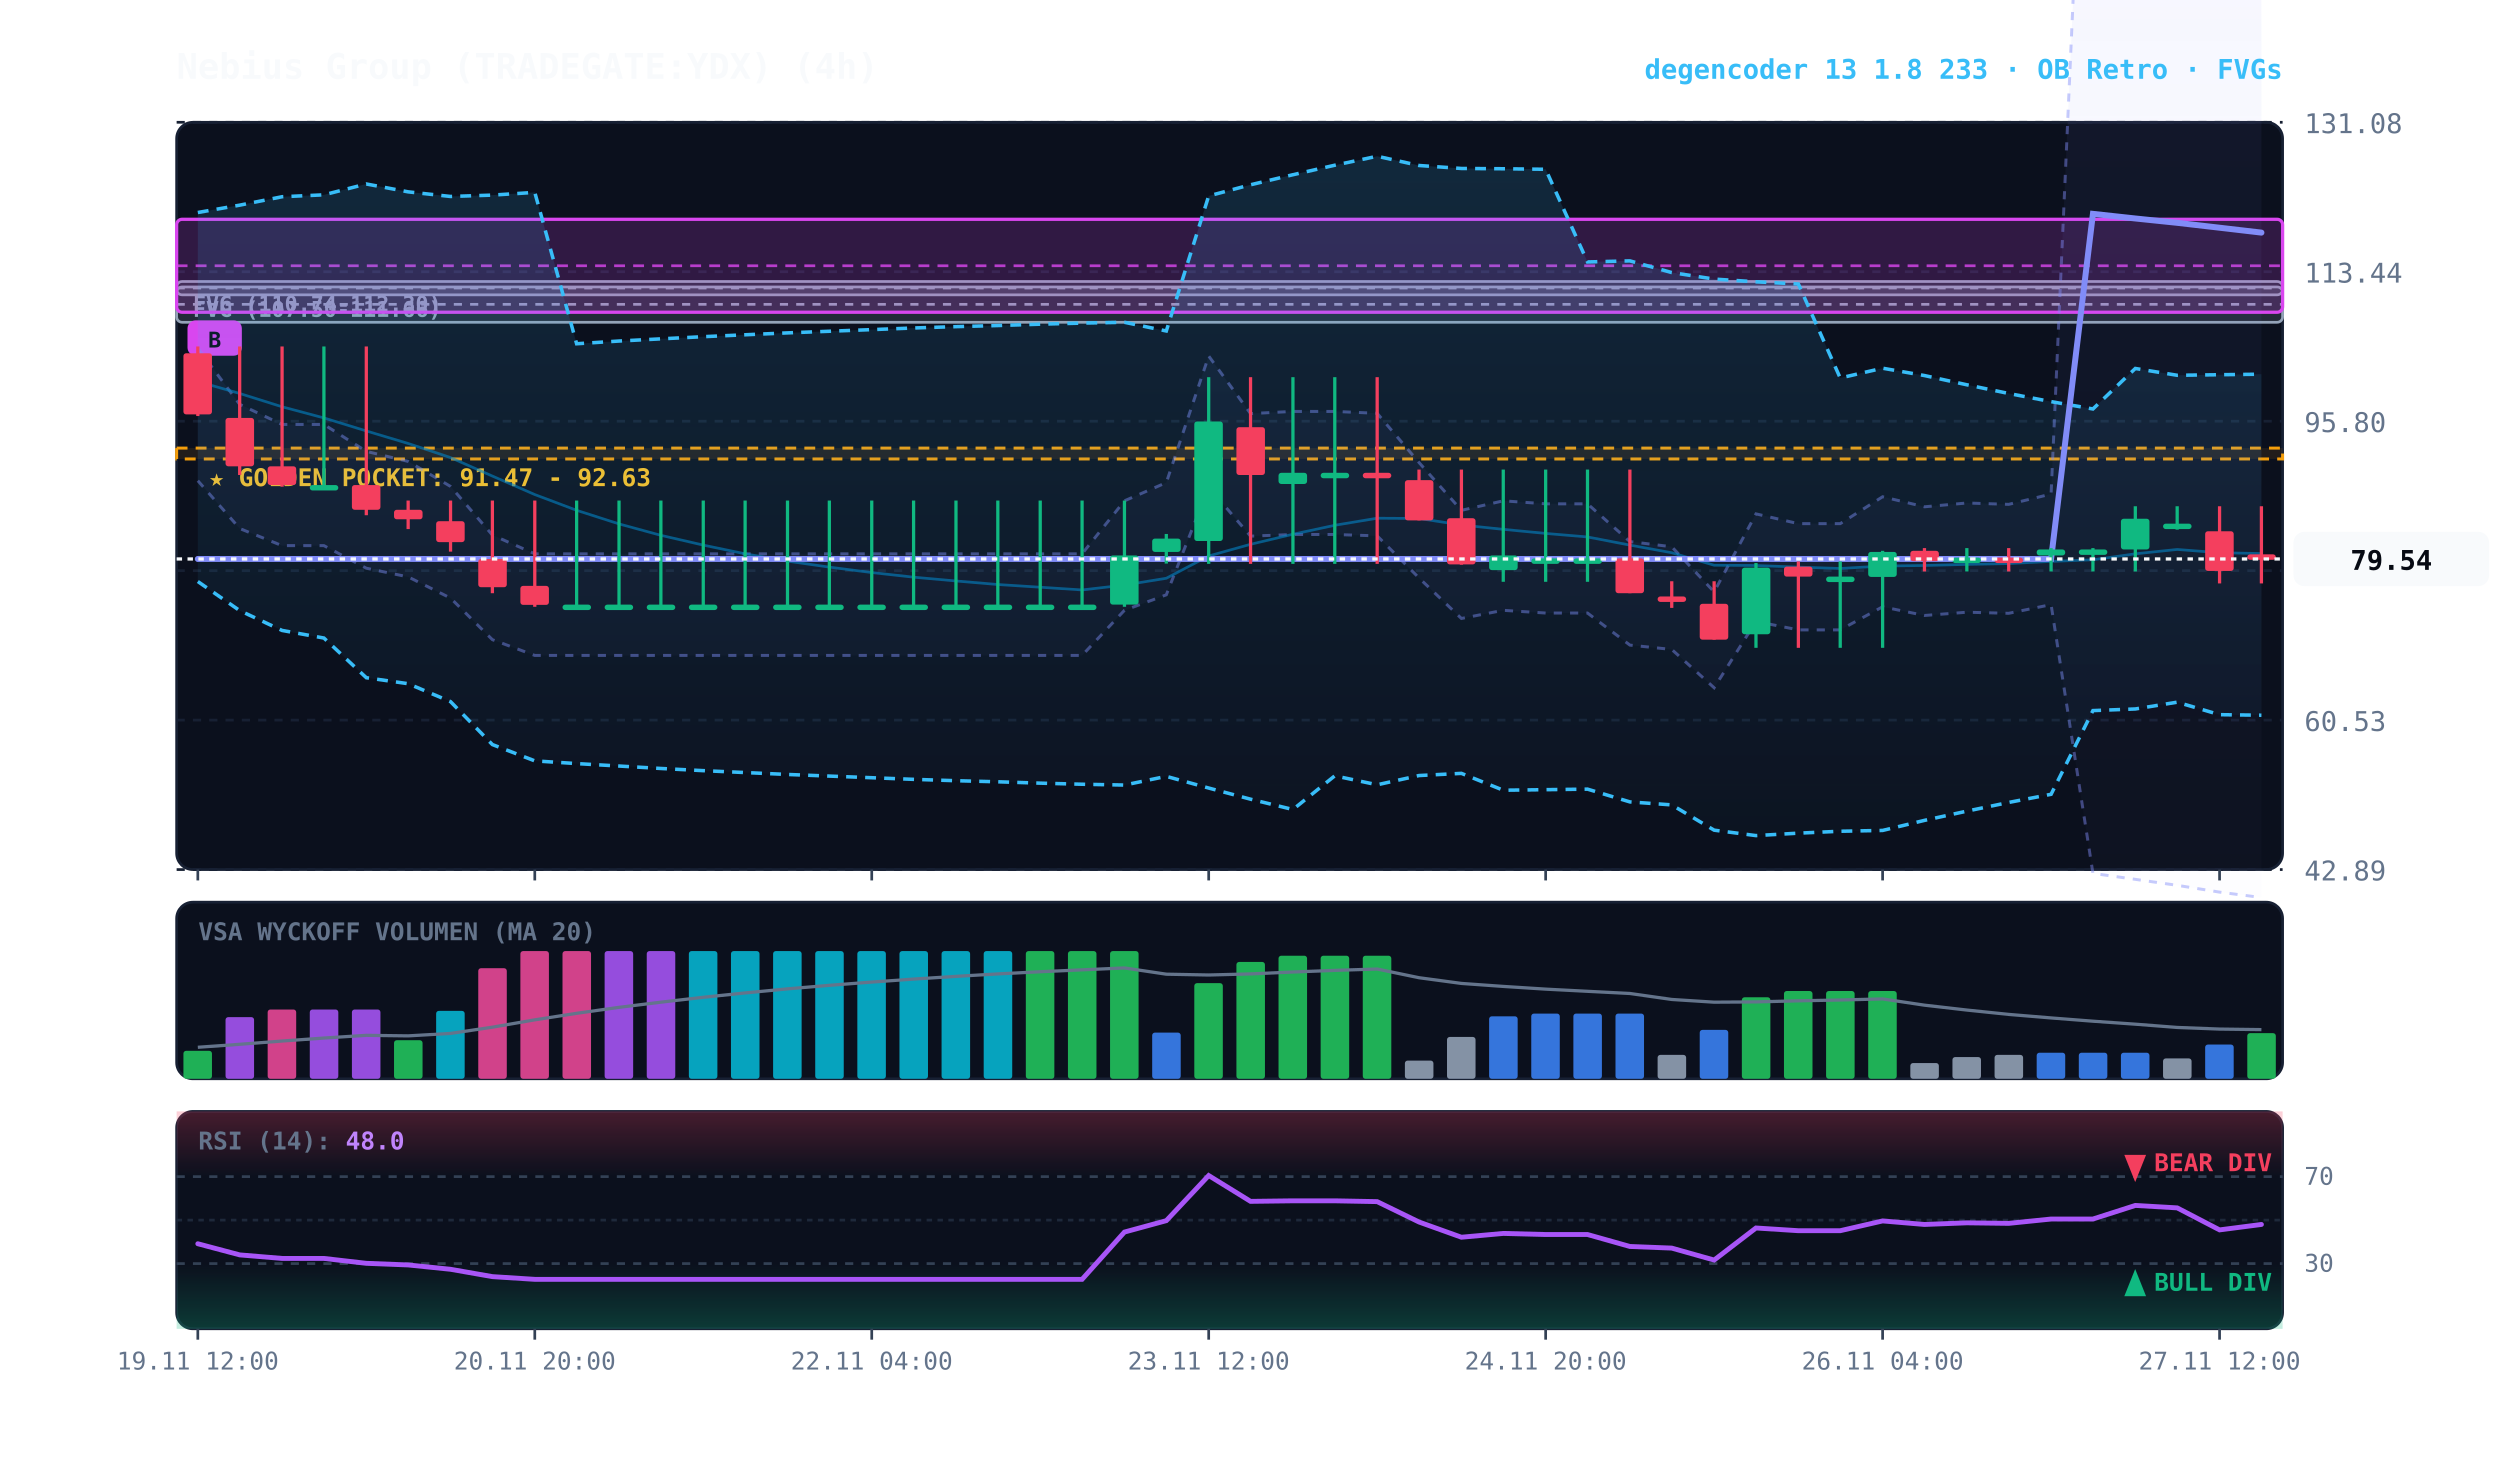
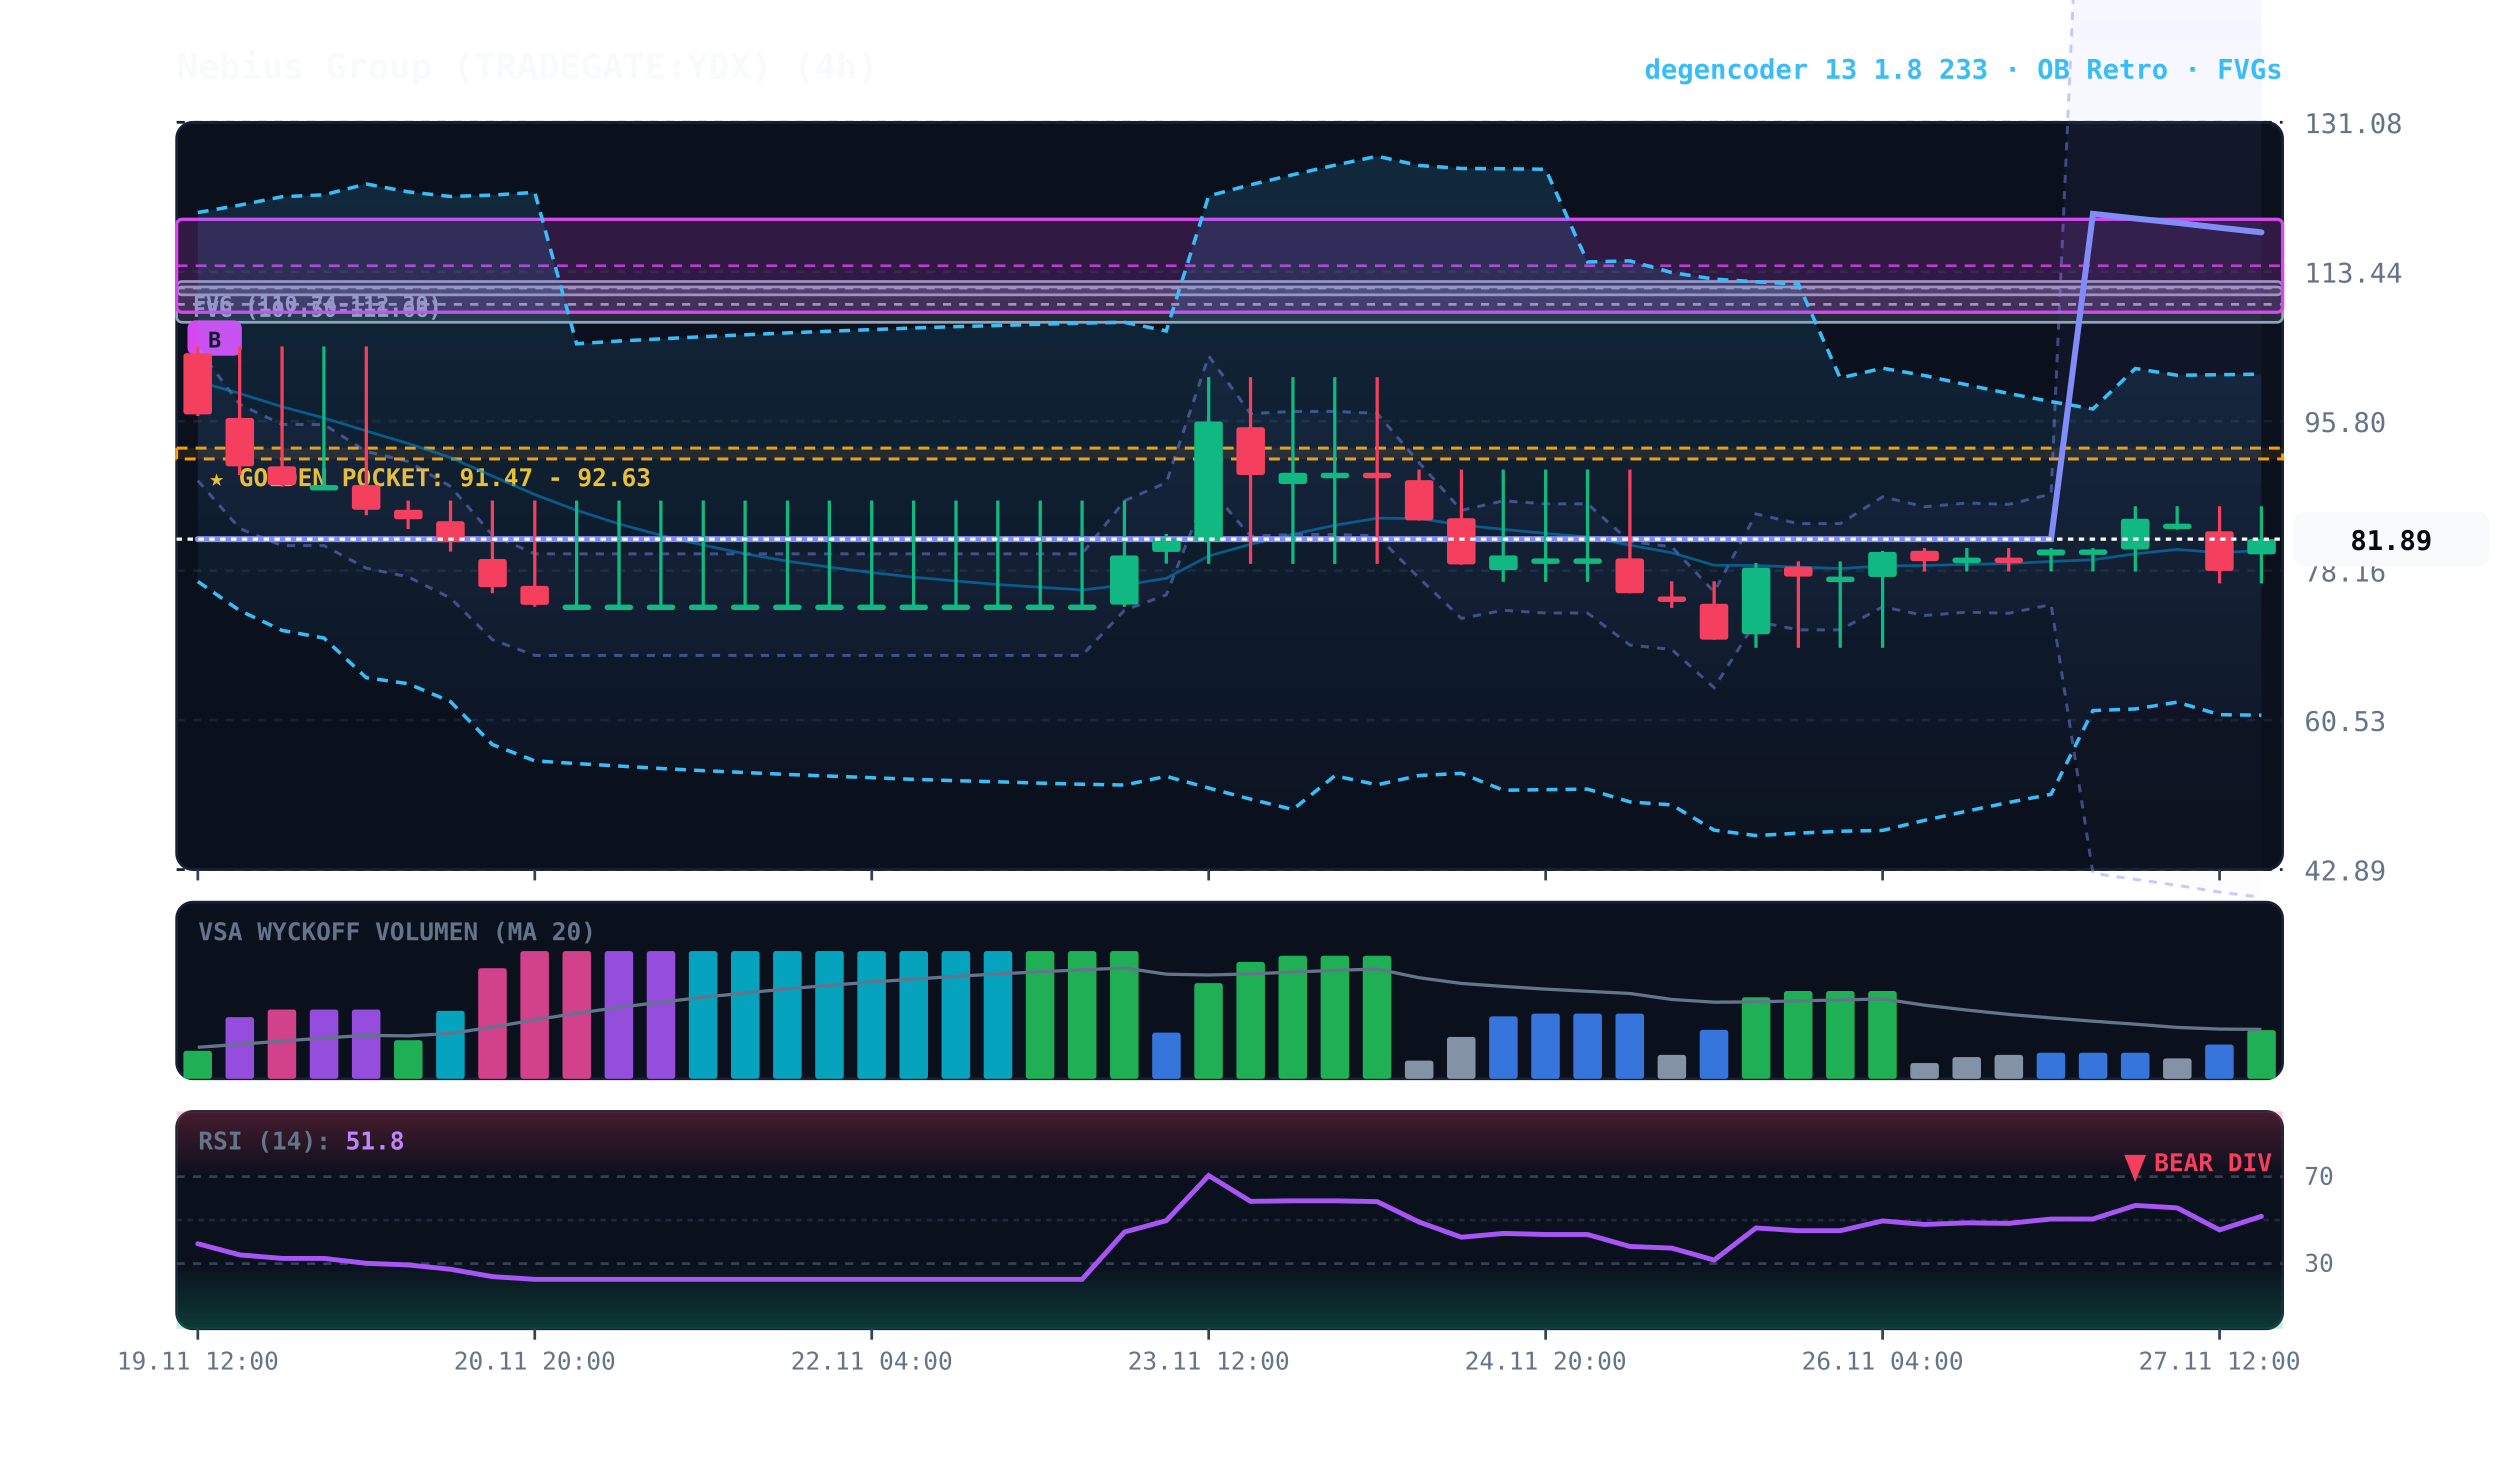
<svg xmlns="http://www.w3.org/2000/svg" viewBox="0 0 920 540" width="100%" height="100%" style="background:#070a13; font-family:'JetBrains Mono', monospace;">
  <defs>
    <linearGradient id="cloud-grad" x1="0%" y1="0%" x2="0%" y2="100%">
      <stop offset="0%" stop-color="#38bdf8" stop-opacity="0.14" />
      <stop offset="100%" stop-color="#38bdf8" stop-opacity="0.02" />
    </linearGradient>
    <linearGradient id="rfe-cloud" x1="0%" y1="0%" x2="0%" y2="100%">
      <stop offset="0%" stop-color="#818cf8" stop-opacity="0.09" />
      <stop offset="100%" stop-color="#818cf8" stop-opacity="0.02" />
    </linearGradient>
    <linearGradient id="rsi-overbought" x1="0%" y1="0%" x2="0%" y2="100%">
      <stop offset="0%" stop-color="#f43f5e" stop-opacity="0.25" />
      <stop offset="100%" stop-color="#f43f5e" stop-opacity="0.0" />
    </linearGradient>
    <linearGradient id="rsi-oversold" x1="0%" y1="0%" x2="0%" y2="100%">
      <stop offset="0%" stop-color="#10b981" stop-opacity="0.0" />
      <stop offset="100%" stop-color="#10b981" stop-opacity="0.25" />
    </linearGradient>
  </defs>
  <rect x="65" y="45" width="775" height="275" fill="#0b101d" rx="6" stroke="#172033" stroke-width="1" />
  <rect x="65" y="332" width="775" height="65" fill="#0b101d" rx="6" stroke="#172033" stroke-width="1" />
  <rect x="65" y="409" width="775" height="80" fill="#0b101d" rx="6" stroke="#172033" stroke-width="1" />
  <line x1="65" y1="320.0" x2="840" y2="320.0" stroke="#172033" stroke-dasharray="3,3" stroke-width="1" />
  <text x="848" y="324.0" fill="#64748b" font-size="10" text-anchor="start">42.89</text>
  <line x1="65" y1="265.0" x2="840" y2="265.0" stroke="#172033" stroke-dasharray="3,3" stroke-width="1" />
  <text x="848" y="269.0" fill="#64748b" font-size="10" text-anchor="start">60.53</text>
  <line x1="65" y1="210.0" x2="840" y2="210.0" stroke="#172033" stroke-dasharray="3,3" stroke-width="1" />
  <text x="848" y="214.0" fill="#64748b" font-size="10" text-anchor="start">78.16</text>
  <line x1="65" y1="155.0" x2="840" y2="155.0" stroke="#172033" stroke-dasharray="3,3" stroke-width="1" />
  <text x="848" y="159.0" fill="#64748b" font-size="10" text-anchor="start">95.80</text>
  <line x1="65" y1="100.0" x2="840" y2="100.0" stroke="#172033" stroke-dasharray="3,3" stroke-width="1" />
  <text x="848" y="104.0" fill="#64748b" font-size="10" text-anchor="start">113.44</text>
  <line x1="65" y1="45.0" x2="840" y2="45.0" stroke="#172033" stroke-dasharray="3,3" stroke-width="1" />
  <text x="848" y="49.0" fill="#64748b" font-size="10" text-anchor="start">131.08</text>
  <rect x="65" y="164.9" width="775" height="4.0" fill="rgba(245, 158, 11, 0.10)" stroke="#f59e0b" stroke-dasharray="4,3" stroke-width="1.1" />
  <text x="77" y="178.9" fill="#fbbf24" font-size="9" font-weight="bold">★ GOLDEN POCKET: 91.47 - 92.63</text>
  <rect x="65.0" y="105.6" width="775.0" height="13.0" fill="rgba(148, 163, 184, 0.18)" stroke="#94a3b8" stroke-width="1" rx="2" />
  <line x1="65.0" y1="112.0" x2="840" y2="112.0" stroke="#94a3b8" stroke-dasharray="3,3" stroke-width="1" />
  <text x="71.0" y="116.6" fill="#94a3b8" font-size="8" font-weight="bold">FVG (107.50-111.66)</text>
  <rect x="65.0" y="103.6" width="775.0" height="4.9" fill="rgba(148, 163, 184, 0.18)" stroke="#94a3b8" stroke-width="1" rx="2" />
  <line x1="65.0" y1="106.0" x2="840" y2="106.0" stroke="#94a3b8" stroke-dasharray="3,3" stroke-width="1" />
  <text x="71.0" y="114.6" fill="#94a3b8" font-size="8" font-weight="bold">FVG (110.74-112.30)</text>
  <rect x="65.0" y="80.7" width="775.0" height="34.2" fill="rgba(217, 70, 239, 0.18)" stroke="#d946ef" stroke-width="1.2" rx="2" />
  <line x1="65.0" y1="97.8" x2="840" y2="97.8" stroke="#d946ef" stroke-dasharray="4,3" stroke-width="1.0" opacity="0.8" />
  <rect x="69.0" y="117.9" width="20" height="13" fill="#d946ef" rx="3" />
  <text x="79.0" y="127.9" fill="#070a13" font-size="8" font-weight="bold" text-anchor="middle">B</text>
-   <polygon points="72.8,128.1 88.2,148.8 103.8,156.2 119.2,156.2 134.8,166.1 150.2,169.8 165.8,179.0 181.2,196.9 196.8,203.8 212.2,203.8 227.8,203.8 243.2,203.8 258.8,203.8 274.2,203.8 289.8,203.8 305.2,203.8 320.8,203.8 336.2,203.8 351.8,203.8 367.2,203.8 382.8,203.8 398.2,203.8 413.8,184.3 429.2,177.6 444.8,131.0 460.2,152.2 475.8,151.4 491.2,151.4 506.8,152.1 522.2,170.2 537.8,187.8 553.2,184.3 568.8,185.4 584.2,185.4 599.8,199.3 615.2,201.2 630.8,217.8 646.2,189.1 661.8,192.7 677.2,192.7 692.8,182.8 708.2,186.5 723.8,185.1 739.2,185.6 754.8,181.8 770.2,-164.0 785.8,-162.9 801.2,-161.7 816.8,-160.6 832.2,-159.2 832.2,330.3 816.8,328.3 801.2,325.8 785.8,323.6 770.2,321.4 754.8,222.5 739.2,225.7 723.8,225.3 708.2,226.5 692.8,223.3 677.2,231.8 661.8,231.8 646.2,228.7 630.8,253.1 615.2,239.0 599.8,237.4 584.2,225.6 568.8,225.6 553.2,224.6 537.8,227.6 522.2,212.7 506.8,197.2 491.2,196.7 475.8,196.7 460.2,197.3 444.8,179.3 429.2,218.9 413.8,224.6 398.2,241.2 382.8,241.2 367.2,241.2 351.8,241.2 336.2,241.2 320.8,241.2 305.2,241.2 289.8,241.2 274.2,241.2 258.8,241.2 243.2,241.2 227.8,241.2 212.2,241.2 196.8,241.2 181.2,235.4 165.8,220.1 150.2,212.3 134.8,209.1 119.2,200.8 103.8,200.8 88.2,194.5 72.8,176.9" fill="url(#rfe-cloud)" />
+   <polygon points="72.8,128.1 88.2,148.8 103.8,156.2 119.2,156.2 134.8,166.1 150.2,169.8 165.8,179.0 181.2,196.9 196.8,203.8 212.2,203.8 227.8,203.8 243.2,203.8 258.8,203.8 274.2,203.8 289.8,203.8 305.2,203.8 320.8,203.8 336.2,203.8 351.8,203.8 367.2,203.8 382.8,203.8 398.2,203.8 413.8,184.3 429.2,177.6 444.8,131.0 460.2,152.2 475.8,151.4 491.2,151.4 506.8,152.1 522.2,170.2 537.8,187.8 553.2,184.3 568.8,185.4 584.2,185.4 599.8,199.3 615.2,201.2 630.8,217.8 646.2,189.1 661.8,192.7 677.2,192.7 692.8,182.8 708.2,186.5 723.8,185.1 739.2,185.6 754.8,181.8 770.2,-164.0 785.8,-162.9 801.2,-161.7 816.8,-160.6 832.2,-159.2 832.2,330.2 816.8,328.3 801.2,325.8 785.8,323.6 770.2,321.4 754.8,222.5 739.2,225.7 723.8,225.3 708.2,226.5 692.8,223.3 677.2,231.8 661.8,231.8 646.2,228.7 630.8,253.1 615.2,239.0 599.8,237.4 584.2,225.6 568.8,225.6 553.2,224.6 537.8,227.6 522.2,212.7 506.8,197.2 491.2,196.7 475.8,196.7 460.2,197.3 444.8,179.3 429.2,218.9 413.8,224.6 398.2,241.2 382.8,241.2 367.2,241.2 351.8,241.2 336.2,241.2 320.8,241.2 305.2,241.2 289.8,241.2 274.2,241.2 258.8,241.2 243.2,241.2 227.8,241.2 212.2,241.2 196.8,241.2 181.2,235.4 165.8,220.1 150.2,212.3 134.8,209.1 119.2,200.8 103.8,200.8 88.2,194.5 72.8,176.9" fill="url(#rfe-cloud)" />
  <polyline points="72.8,128.1 88.2,148.8 103.8,156.2 119.2,156.2 134.8,166.1 150.2,169.8 165.8,179.0 181.2,196.9 196.8,203.8 212.2,203.8 227.8,203.8 243.2,203.8 258.8,203.8 274.2,203.8 289.8,203.8 305.2,203.8 320.8,203.8 336.2,203.8 351.8,203.8 367.2,203.8 382.8,203.8 398.2,203.8 413.8,184.3 429.2,177.6 444.8,131.0 460.2,152.2 475.8,151.4 491.2,151.4 506.8,152.1 522.2,170.2 537.8,187.8 553.2,184.3 568.8,185.4 584.2,185.4 599.8,199.3 615.2,201.2 630.8,217.8 646.2,189.1 661.8,192.7 677.2,192.7 692.8,182.8 708.2,186.5 723.8,185.1 739.2,185.6 754.8,181.8 770.2,-164.0 785.8,-162.9 801.2,-161.7 816.8,-160.6 832.2,-159.2" fill="none" stroke="#818cf8" stroke-width="1.1" stroke-opacity="0.45" stroke-dasharray="3,3" />
-   <polyline points="72.8,176.9 88.2,194.5 103.8,200.8 119.2,200.8 134.8,209.1 150.2,212.3 165.8,220.1 181.2,235.4 196.8,241.2 212.2,241.2 227.8,241.2 243.2,241.2 258.8,241.2 274.2,241.2 289.8,241.2 305.2,241.2 320.8,241.2 336.2,241.2 351.8,241.2 367.2,241.2 382.8,241.2 398.2,241.2 413.8,224.6 429.2,218.9 444.8,179.3 460.2,197.3 475.8,196.7 491.2,196.7 506.8,197.2 522.2,212.7 537.8,227.6 553.2,224.6 568.8,225.6 584.2,225.6 599.8,237.4 615.2,239.0 630.8,253.1 646.2,228.7 661.8,231.8 677.2,231.8 692.8,223.3 708.2,226.5 723.8,225.3 739.2,225.7 754.8,222.5 770.2,321.4 785.8,323.6 801.2,325.8 816.8,328.3 832.2,330.3" fill="none" stroke="#818cf8" stroke-width="1.1" stroke-opacity="0.45" stroke-dasharray="3,3" />
+   <polyline points="72.8,176.9 88.2,194.5 103.8,200.8 119.2,200.8 134.8,209.1 150.2,212.3 165.8,220.1 181.2,235.4 196.8,241.2 212.2,241.2 227.8,241.2 243.2,241.2 258.8,241.2 274.2,241.2 289.8,241.2 305.2,241.2 320.8,241.2 336.2,241.2 351.8,241.2 367.2,241.2 382.8,241.2 398.2,241.2 413.8,224.6 429.2,218.9 444.8,179.3 460.2,197.3 475.8,196.7 491.2,196.7 506.8,197.2 522.2,212.7 537.8,227.6 553.2,224.6 568.8,225.6 584.2,225.6 599.8,237.4 615.2,239.0 630.8,253.1 646.2,228.7 661.8,231.8 677.2,231.8 692.8,223.3 708.2,226.5 723.8,225.3 739.2,225.7 754.8,222.5 770.2,321.4 785.8,323.6 801.2,325.8 816.8,328.3 832.2,330.2" fill="none" stroke="#818cf8" stroke-width="1.1" stroke-opacity="0.45" stroke-dasharray="3,3" />
  <polygon points="72.8,78.2 88.2,75.5 103.8,72.4 119.2,71.7 134.8,67.7 150.2,70.6 165.8,72.3 181.2,71.8 196.8,70.8 212.2,126.5 227.8,125.5 243.2,124.7 258.8,123.9 274.2,123.2 289.8,122.5 305.2,121.9 320.8,121.3 336.2,120.7 351.8,120.2 367.2,119.8 382.8,119.3 398.2,118.9 413.8,118.6 429.2,121.8 444.8,72.1 460.2,68.0 475.8,64.3 491.2,60.8 506.8,57.5 522.2,60.9 537.8,62.0 553.2,62.1 568.8,62.3 584.2,96.4 599.8,96.0 615.2,100.3 630.8,102.7 646.2,103.7 661.8,104.5 677.2,139.1 692.8,135.5 708.2,138.2 723.8,141.6 739.2,144.8 754.8,147.8 770.2,150.5 785.8,135.6 801.2,138.1 816.8,137.9 832.2,137.7 832.2,263.2 816.8,263.0 801.2,258.4 785.8,260.9 770.2,261.5 754.8,292.3 739.2,295.3 723.8,298.5 708.2,301.9 692.8,305.6 677.2,305.9 661.8,306.6 646.2,307.5 630.8,305.5 615.2,296.2 599.8,295.1 584.2,290.4 568.8,290.6 553.2,290.8 537.8,284.6 522.2,285.4 506.8,288.8 491.2,285.5 475.8,297.9 460.2,294.1 444.8,290.0 429.2,285.7 413.8,288.9 398.2,288.6 382.8,288.2 367.2,287.7 351.8,287.3 336.2,286.8 320.8,286.2 305.2,285.6 289.8,285.0 274.2,284.3 258.8,283.6 243.2,282.8 227.8,281.9 212.2,281.0 196.8,280.0 181.2,274.0 165.8,258.2 150.2,251.6 134.8,249.4 119.2,234.8 103.8,232.0 88.2,224.7 72.8,214.0" fill="url(#cloud-grad)" />
  <polyline points="72.8,78.2 88.2,75.5 103.8,72.4 119.2,71.7 134.8,67.7 150.2,70.6 165.8,72.3 181.2,71.8 196.8,70.8 212.2,126.5 227.8,125.5 243.2,124.7 258.8,123.9 274.2,123.2 289.8,122.5 305.2,121.9 320.8,121.3 336.2,120.7 351.8,120.2 367.2,119.8 382.8,119.3 398.2,118.9 413.8,118.6 429.2,121.8 444.8,72.1 460.2,68.0 475.8,64.3 491.2,60.8 506.8,57.5 522.2,60.9 537.8,62.0 553.2,62.1 568.8,62.3 584.2,96.4 599.8,96.0 615.2,100.3 630.8,102.7 646.2,103.7 661.8,104.5 677.2,139.1 692.8,135.5 708.2,138.2 723.8,141.6 739.2,144.8 754.8,147.8 770.2,150.5 785.8,135.6 801.2,138.1 816.8,137.9 832.2,137.7" fill="none" stroke="#38bdf8" stroke-width="1.3" stroke-dasharray="4,3" />
  <polyline points="72.8,214.0 88.2,224.7 103.8,232.0 119.2,234.8 134.8,249.4 150.2,251.6 165.8,258.2 181.2,274.0 196.8,280.0 212.2,281.0 227.8,281.9 243.2,282.8 258.8,283.6 274.2,284.3 289.8,285.0 305.2,285.6 320.8,286.2 336.2,286.8 351.8,287.3 367.2,287.7 382.8,288.2 398.2,288.6 413.8,288.9 429.2,285.7 444.8,290.0 460.2,294.1 475.8,297.9 491.2,285.5 506.8,288.8 522.2,285.4 537.8,284.6 553.2,290.8 568.8,290.6 584.2,290.4 599.8,295.1 615.2,296.2 630.8,305.5 646.2,307.5 661.8,306.6 677.2,305.9 692.8,305.6 708.2,301.9 723.8,298.5 739.2,295.3 754.8,292.3 770.2,261.5 785.8,260.9 801.2,258.4 816.8,263.0 832.2,263.2" fill="none" stroke="#38bdf8" stroke-width="1.3" stroke-dasharray="4,3" />
-   <polyline points="72.8,140.4 88.2,144.8 103.8,149.7 119.2,153.8 134.8,158.6 150.2,163.2 165.8,168.4 181.2,175.2 196.8,182.0 212.2,187.8 227.8,192.8 243.2,197.0 258.8,200.6 274.2,203.8 289.8,206.5 305.2,208.7 320.8,210.7 336.2,212.4 351.8,213.8 367.2,215.1 382.8,216.1 398.2,217.1 413.8,215.3 429.2,212.8 444.8,204.6 460.2,200.3 475.8,196.6 491.2,193.3 506.8,190.7 522.2,190.8 537.8,193.2 553.2,194.8 568.8,196.3 584.2,197.6 599.8,200.6 615.2,203.4 630.8,208.0 646.2,208.1 661.8,208.7 677.2,209.2 692.8,208.3 708.2,208.1 723.8,207.7 739.2,207.4 754.8,206.6 770.2,206.0 785.8,203.8 801.2,202.2 816.8,203.4 832.2,203.7" fill="none" stroke="#0284c7" stroke-width="1.0" stroke-opacity="0.6" />
-   <polyline points="72.8,205.7 88.2,205.7 103.8,205.7 119.2,205.7 134.8,205.7 150.2,205.7 165.8,205.7 181.2,205.7 196.8,205.7 212.2,205.7 227.8,205.7 243.2,205.7 258.8,205.7 274.2,205.7 289.8,205.7 305.2,205.7 320.8,205.7 336.2,205.7 351.8,205.7 367.2,205.7 382.8,205.7 398.2,205.7 413.8,205.7 429.2,205.7 444.8,205.7 460.2,205.7 475.8,205.7 491.2,205.7 506.8,205.7 522.2,205.7 537.8,205.7 553.2,205.7 568.8,205.7 584.2,205.7 599.8,205.7 615.2,205.7 630.8,205.7 646.2,205.7 661.8,205.7 677.2,205.7 692.8,205.7 708.2,205.7 723.8,205.7 739.2,205.7 754.8,205.7 770.2,78.7 785.8,80.4 801.2,82.0 816.8,83.8 832.2,85.6" fill="none" stroke="#818cf8" stroke-width="2.2" stroke-linecap="round" />
+   <polyline points="72.8,140.4 88.2,144.8 103.8,149.7 119.2,153.8 134.8,158.6 150.2,163.2 165.8,168.4 181.2,175.2 196.8,182.0 212.2,187.8 227.8,192.8 243.2,197.0 258.8,200.6 274.2,203.8 289.8,206.5 305.2,208.7 320.8,210.7 336.2,212.4 351.8,213.8 367.2,215.1 382.8,216.1 398.2,217.1 413.8,215.3 429.2,212.8 444.8,204.6 460.2,200.3 475.8,196.6 491.2,193.3 506.8,190.7 522.2,190.8 537.8,193.2 553.2,194.8 568.8,196.3 584.2,197.6 599.8,200.6 615.2,203.4 630.8,208.0 646.2,208.1 661.8,208.7 677.2,209.2 692.8,208.3 708.2,208.1 723.8,207.7 739.2,207.4 754.8,206.6 770.2,206.0 785.8,203.8 801.2,202.2 816.8,203.4 832.2,202.6" fill="none" stroke="#0284c7" stroke-width="1.0" stroke-opacity="0.6" />
+   <polyline points="72.8,198.4 88.2,198.4 103.8,198.4 119.2,198.4 134.8,198.4 150.2,198.4 165.8,198.4 181.2,198.4 196.8,198.4 212.2,198.4 227.8,198.4 243.2,198.4 258.8,198.4 274.2,198.4 289.8,198.4 305.2,198.4 320.8,198.4 336.2,198.4 351.8,198.4 367.2,198.4 382.8,198.4 398.2,198.4 413.8,198.4 429.2,198.4 444.8,198.4 460.2,198.4 475.8,198.4 491.2,198.4 506.8,198.4 522.2,198.4 537.8,198.4 553.2,198.4 568.8,198.4 584.2,198.4 599.8,198.4 615.2,198.4 630.8,198.4 646.2,198.4 661.8,198.4 677.2,198.4 692.8,198.4 708.2,198.4 723.8,198.4 739.2,198.4 754.8,198.4 770.2,78.7 785.8,80.4 801.2,82.0 816.8,83.8 832.2,85.5" fill="none" stroke="#818cf8" stroke-width="2.2" stroke-linecap="round" />
  <line x1="72.8" y1="127.5" x2="72.8" y2="153.1" stroke="#f43f5e" stroke-width="1.2" />
  <rect x="67.5" y="130.0" width="10.5" height="22.5" fill="#f43f5e" rx="1" />
  <line x1="88.2" y1="127.5" x2="88.2" y2="174.8" stroke="#f43f5e" stroke-width="1.2" />
  <rect x="83.0" y="153.8" width="10.5" height="17.8" fill="#f43f5e" rx="1" />
  <line x1="103.8" y1="127.5" x2="103.8" y2="179.1" stroke="#f43f5e" stroke-width="1.2" />
  <rect x="98.5" y="171.6" width="10.5" height="6.9" fill="#f43f5e" rx="1" />
  <line x1="119.2" y1="127.5" x2="119.2" y2="179.1" stroke="#10b981" stroke-width="1.2" />
  <rect x="114.0" y="178.5" width="10.5" height="2.0" fill="#10b981" rx="1" />
  <line x1="134.8" y1="127.5" x2="134.8" y2="189.6" stroke="#f43f5e" stroke-width="1.2" />
  <rect x="129.5" y="178.5" width="10.5" height="9.1" fill="#f43f5e" rx="1" />
  <line x1="150.2" y1="184.2" x2="150.2" y2="194.7" stroke="#f43f5e" stroke-width="1.2" />
  <rect x="145.0" y="187.6" width="10.5" height="3.5" fill="#f43f5e" rx="1" />
  <line x1="165.8" y1="184.2" x2="165.8" y2="203.0" stroke="#f43f5e" stroke-width="1.2" />
  <rect x="160.5" y="191.8" width="10.5" height="7.7" fill="#f43f5e" rx="1" />
  <line x1="181.2" y1="184.2" x2="181.2" y2="218.3" stroke="#f43f5e" stroke-width="1.2" />
  <rect x="176.0" y="205.7" width="10.5" height="10.4" fill="#f43f5e" rx="1" />
  <line x1="196.8" y1="184.2" x2="196.8" y2="223.3" stroke="#f43f5e" stroke-width="1.2" />
  <rect x="191.5" y="215.6" width="10.5" height="7.0" fill="#f43f5e" rx="1" />
  <line x1="212.2" y1="184.2" x2="212.2" y2="223.3" stroke="#10b981" stroke-width="1.2" />
  <rect x="207.0" y="222.5" width="10.5" height="2.0" fill="#10b981" rx="1" />
  <line x1="227.8" y1="184.2" x2="227.8" y2="223.3" stroke="#10b981" stroke-width="1.2" />
  <rect x="222.5" y="222.5" width="10.5" height="2.0" fill="#10b981" rx="1" />
  <line x1="243.2" y1="184.2" x2="243.2" y2="223.3" stroke="#10b981" stroke-width="1.2" />
  <rect x="238.0" y="222.5" width="10.5" height="2.0" fill="#10b981" rx="1" />
  <line x1="258.8" y1="184.2" x2="258.8" y2="223.3" stroke="#10b981" stroke-width="1.2" />
  <rect x="253.5" y="222.5" width="10.5" height="2.0" fill="#10b981" rx="1" />
  <line x1="274.2" y1="184.2" x2="274.2" y2="223.3" stroke="#10b981" stroke-width="1.2" />
  <rect x="269.0" y="222.5" width="10.5" height="2.0" fill="#10b981" rx="1" />
  <line x1="289.8" y1="184.2" x2="289.8" y2="223.3" stroke="#10b981" stroke-width="1.2" />
  <rect x="284.5" y="222.5" width="10.5" height="2.0" fill="#10b981" rx="1" />
  <line x1="305.2" y1="184.2" x2="305.2" y2="223.3" stroke="#10b981" stroke-width="1.2" />
  <rect x="300.0" y="222.5" width="10.5" height="2.0" fill="#10b981" rx="1" />
  <line x1="320.8" y1="184.2" x2="320.8" y2="223.3" stroke="#10b981" stroke-width="1.2" />
  <rect x="315.5" y="222.5" width="10.5" height="2.0" fill="#10b981" rx="1" />
  <line x1="336.2" y1="184.2" x2="336.2" y2="223.3" stroke="#10b981" stroke-width="1.2" />
  <rect x="331.0" y="222.5" width="10.5" height="2.0" fill="#10b981" rx="1" />
  <line x1="351.8" y1="184.2" x2="351.8" y2="223.3" stroke="#10b981" stroke-width="1.2" />
  <rect x="346.5" y="222.5" width="10.5" height="2.0" fill="#10b981" rx="1" />
  <line x1="367.2" y1="184.2" x2="367.2" y2="223.3" stroke="#10b981" stroke-width="1.2" />
  <rect x="362.0" y="222.5" width="10.5" height="2.0" fill="#10b981" rx="1" />
  <line x1="382.8" y1="184.2" x2="382.8" y2="223.3" stroke="#10b981" stroke-width="1.2" />
  <rect x="377.5" y="222.5" width="10.5" height="2.0" fill="#10b981" rx="1" />
  <line x1="398.2" y1="184.2" x2="398.2" y2="223.3" stroke="#10b981" stroke-width="1.2" />
  <rect x="393.0" y="222.5" width="10.5" height="2.0" fill="#10b981" rx="1" />
  <line x1="413.8" y1="184.2" x2="413.8" y2="223.3" stroke="#10b981" stroke-width="1.2" />
  <rect x="408.5" y="204.4" width="10.5" height="18.1" fill="#10b981" rx="1" />
  <line x1="429.2" y1="196.5" x2="429.2" y2="207.4" stroke="#10b981" stroke-width="1.2" />
  <rect x="424.0" y="198.2" width="10.5" height="4.9" fill="#10b981" rx="1" />
  <line x1="444.8" y1="138.8" x2="444.8" y2="207.5" stroke="#10b981" stroke-width="1.2" />
  <rect x="439.5" y="155.1" width="10.5" height="44.0" fill="#10b981" rx="1" />
  <line x1="460.2" y1="138.8" x2="460.2" y2="207.5" stroke="#f43f5e" stroke-width="1.2" />
  <rect x="455.0" y="157.2" width="10.5" height="17.6" fill="#f43f5e" rx="1" />
  <line x1="475.8" y1="138.8" x2="475.8" y2="207.5" stroke="#10b981" stroke-width="1.2" />
  <rect x="470.5" y="174.0" width="10.5" height="4.1" fill="#10b981" rx="1" />
  <line x1="491.2" y1="138.8" x2="491.2" y2="207.5" stroke="#10b981" stroke-width="1.2" />
  <rect x="486.0" y="174.0" width="10.5" height="2.0" fill="#10b981" rx="1" />
  <line x1="506.8" y1="138.8" x2="506.8" y2="207.5" stroke="#f43f5e" stroke-width="1.2" />
  <rect x="501.5" y="174.0" width="10.5" height="2.0" fill="#f43f5e" rx="1" />
  <line x1="522.2" y1="172.8" x2="522.2" y2="191.5" stroke="#f43f5e" stroke-width="1.2" />
  <rect x="517.0" y="176.7" width="10.5" height="14.8" fill="#f43f5e" rx="1" />
  <line x1="537.8" y1="172.8" x2="537.8" y2="207.8" stroke="#f43f5e" stroke-width="1.2" />
  <rect x="532.5" y="190.7" width="10.5" height="17.0" fill="#f43f5e" rx="1" />
  <line x1="553.2" y1="172.8" x2="553.2" y2="214.1" stroke="#10b981" stroke-width="1.2" />
  <rect x="548.0" y="204.4" width="10.5" height="5.4" fill="#10b981" rx="1" />
  <line x1="568.8" y1="172.8" x2="568.8" y2="214.1" stroke="#10b981" stroke-width="1.2" />
  <rect x="563.5" y="205.5" width="10.5" height="2.0" fill="#10b981" rx="1" />
  <line x1="584.2" y1="172.8" x2="584.2" y2="214.1" stroke="#10b981" stroke-width="1.2" />
  <rect x="579.0" y="205.5" width="10.5" height="2.0" fill="#10b981" rx="1" />
  <line x1="599.8" y1="172.8" x2="599.8" y2="218.3" stroke="#f43f5e" stroke-width="1.2" />
  <rect x="594.5" y="205.5" width="10.5" height="12.8" fill="#f43f5e" rx="1" />
  <line x1="615.2" y1="213.9" x2="615.2" y2="223.7" stroke="#f43f5e" stroke-width="1.2" />
  <rect x="610.0" y="219.5" width="10.5" height="2.0" fill="#f43f5e" rx="1" />
  <line x1="630.8" y1="213.9" x2="630.8" y2="235.4" stroke="#f43f5e" stroke-width="1.2" />
  <rect x="625.5" y="222.2" width="10.5" height="13.2" fill="#f43f5e" rx="1" />
  <line x1="646.2" y1="207.2" x2="646.2" y2="238.4" stroke="#10b981" stroke-width="1.2" />
  <rect x="641.0" y="208.9" width="10.5" height="24.5" fill="#10b981" rx="1" />
  <line x1="661.8" y1="206.6" x2="661.8" y2="238.4" stroke="#f43f5e" stroke-width="1.2" />
  <rect x="656.5" y="208.5" width="10.5" height="3.7" fill="#f43f5e" rx="1" />
  <line x1="677.2" y1="206.6" x2="677.2" y2="238.4" stroke="#10b981" stroke-width="1.2" />
  <rect x="672.0" y="212.2" width="10.5" height="2.0" fill="#10b981" rx="1" />
  <line x1="692.8" y1="202.7" x2="692.8" y2="238.4" stroke="#10b981" stroke-width="1.2" />
  <rect x="687.5" y="203.1" width="10.5" height="9.2" fill="#10b981" rx="1" />
  <line x1="708.2" y1="201.7" x2="708.2" y2="210.3" stroke="#f43f5e" stroke-width="1.2" />
  <rect x="703.0" y="202.7" width="10.5" height="3.8" fill="#f43f5e" rx="1" />
  <line x1="723.8" y1="201.7" x2="723.8" y2="210.3" stroke="#10b981" stroke-width="1.2" />
  <rect x="718.5" y="205.2" width="10.5" height="2.0" fill="#10b981" rx="1" />
  <line x1="739.2" y1="201.7" x2="739.2" y2="210.3" stroke="#f43f5e" stroke-width="1.2" />
  <rect x="734.0" y="205.2" width="10.5" height="2.0" fill="#f43f5e" rx="1" />
  <line x1="754.8" y1="201.7" x2="754.8" y2="210.3" stroke="#10b981" stroke-width="1.2" />
  <rect x="749.5" y="202.2" width="10.5" height="2.2" fill="#10b981" rx="1" />
  <line x1="770.2" y1="201.7" x2="770.2" y2="210.3" stroke="#10b981" stroke-width="1.2" />
  <rect x="765.0" y="202.2" width="10.5" height="2.0" fill="#10b981" rx="1" />
  <line x1="785.8" y1="186.3" x2="785.8" y2="210.3" stroke="#10b981" stroke-width="1.2" />
  <rect x="780.5" y="190.9" width="10.5" height="11.3" fill="#10b981" rx="1" />
  <line x1="801.2" y1="186.3" x2="801.2" y2="194.9" stroke="#10b981" stroke-width="1.2" />
  <rect x="796.0" y="192.7" width="10.5" height="2.0" fill="#10b981" rx="1" />
  <line x1="816.8" y1="186.3" x2="816.8" y2="214.7" stroke="#f43f5e" stroke-width="1.2" />
  <rect x="811.5" y="195.5" width="10.5" height="14.6" fill="#f43f5e" rx="1" />
-   <line x1="832.2" y1="186.3" x2="832.2" y2="214.7" stroke="#f43f5e" stroke-width="1.2" />
-   <rect x="827.0" y="204.0" width="10.5" height="2.0" fill="#f43f5e" rx="1" />
-   <line x1="65" y1="205.7" x2="840" y2="205.7" stroke="#f8fafc" stroke-width="1.2" stroke-dasharray="2,2" />
-   <rect x="844" y="195.7" width="72" height="20" fill="#f8fafc" rx="4" />
-   <text x="880" y="209.7" fill="#070a13" font-size="10" font-weight="bold" text-anchor="middle">79.54</text>
+   <line x1="832.2" y1="186.3" x2="832.2" y2="214.7" stroke="#10b981" stroke-width="1.2" />
+   <rect x="827.0" y="198.4" width="10.5" height="5.6" fill="#10b981" rx="1" />
+   <line x1="65" y1="198.4" x2="840" y2="198.4" stroke="#f8fafc" stroke-width="1.2" stroke-dasharray="2,2" />
+   <rect x="844" y="188.4" width="72" height="20" fill="#f8fafc" rx="4" />
+   <text x="880" y="202.4" fill="#070a13" font-size="10" font-weight="bold" text-anchor="middle">81.89</text>
  <text x="73" y="346" fill="#64748b" font-size="9" font-weight="bold">VSA WYCKOFF VOLUMEN (MA 20)</text>
  <rect x="67.5" y="386.7" width="10.5" height="10.3" fill="#22c55e" opacity="0.88" rx="1" />
  <rect x="83.0" y="374.3" width="10.5" height="22.7" fill="#a855f7" opacity="0.88" rx="1" />
  <rect x="98.5" y="371.5" width="10.5" height="25.5" fill="#ec4899" opacity="0.88" rx="1" />
  <rect x="114.0" y="371.5" width="10.5" height="25.5" fill="#a855f7" opacity="0.88" rx="1" />
  <rect x="129.5" y="371.5" width="10.5" height="25.5" fill="#a855f7" opacity="0.88" rx="1" />
  <rect x="145.0" y="382.8" width="10.5" height="14.2" fill="#22c55e" opacity="0.88" rx="1" />
  <rect x="160.5" y="372.0" width="10.5" height="25.0" fill="#06b6d4" opacity="0.88" rx="1" />
  <rect x="176.0" y="356.3" width="10.5" height="40.7" fill="#ec4899" opacity="0.88" rx="1" />
  <rect x="191.5" y="350.0" width="10.5" height="47.0" fill="#ec4899" opacity="0.88" rx="1" />
  <rect x="207.0" y="350.0" width="10.5" height="47.0" fill="#ec4899" opacity="0.88" rx="1" />
  <rect x="222.5" y="350.0" width="10.5" height="47.0" fill="#a855f7" opacity="0.88" rx="1" />
  <rect x="238.0" y="350.0" width="10.5" height="47.0" fill="#a855f7" opacity="0.88" rx="1" />
  <rect x="253.5" y="350.0" width="10.5" height="47.0" fill="#06b6d4" opacity="0.88" rx="1" />
  <rect x="269.0" y="350.0" width="10.5" height="47.0" fill="#06b6d4" opacity="0.88" rx="1" />
  <rect x="284.5" y="350.0" width="10.5" height="47.0" fill="#06b6d4" opacity="0.88" rx="1" />
  <rect x="300.0" y="350.0" width="10.5" height="47.0" fill="#06b6d4" opacity="0.88" rx="1" />
  <rect x="315.5" y="350.0" width="10.5" height="47.0" fill="#06b6d4" opacity="0.88" rx="1" />
  <rect x="331.0" y="350.0" width="10.5" height="47.0" fill="#06b6d4" opacity="0.88" rx="1" />
  <rect x="346.5" y="350.0" width="10.5" height="47.0" fill="#06b6d4" opacity="0.88" rx="1" />
  <rect x="362.0" y="350.0" width="10.5" height="47.0" fill="#06b6d4" opacity="0.88" rx="1" />
  <rect x="377.5" y="350.0" width="10.5" height="47.0" fill="#22c55e" opacity="0.88" rx="1" />
  <rect x="393.0" y="350.0" width="10.5" height="47.0" fill="#22c55e" opacity="0.88" rx="1" />
  <rect x="408.5" y="350.0" width="10.5" height="47.0" fill="#22c55e" opacity="0.88" rx="1" />
  <rect x="424.0" y="380.0" width="10.5" height="17.0" fill="#3b82f6" opacity="0.88" rx="1" />
  <rect x="439.5" y="361.8" width="10.5" height="35.2" fill="#22c55e" opacity="0.88" rx="1" />
  <rect x="455.0" y="354.0" width="10.5" height="43.0" fill="#22c55e" opacity="0.88" rx="1" />
  <rect x="470.5" y="351.7" width="10.5" height="45.3" fill="#22c55e" opacity="0.88" rx="1" />
  <rect x="486.0" y="351.7" width="10.5" height="45.3" fill="#22c55e" opacity="0.88" rx="1" />
  <rect x="501.5" y="351.7" width="10.5" height="45.3" fill="#22c55e" opacity="0.88" rx="1" />
  <rect x="517.0" y="390.3" width="10.5" height="6.7" fill="#94a3b8" opacity="0.88" rx="1" />
  <rect x="532.5" y="381.6" width="10.5" height="15.4" fill="#94a3b8" opacity="0.88" rx="1" />
  <rect x="548.0" y="374.0" width="10.5" height="23.0" fill="#3b82f6" opacity="0.88" rx="1" />
  <rect x="563.5" y="373.0" width="10.5" height="24.0" fill="#3b82f6" opacity="0.88" rx="1" />
  <rect x="579.0" y="373.0" width="10.5" height="24.0" fill="#3b82f6" opacity="0.88" rx="1" />
  <rect x="594.5" y="373.0" width="10.5" height="24.0" fill="#3b82f6" opacity="0.88" rx="1" />
  <rect x="610.0" y="388.2" width="10.5" height="8.8" fill="#94a3b8" opacity="0.88" rx="1" />
  <rect x="625.5" y="379.0" width="10.5" height="18.0" fill="#3b82f6" opacity="0.88" rx="1" />
  <rect x="641.0" y="367.0" width="10.5" height="30.0" fill="#22c55e" opacity="0.88" rx="1" />
  <rect x="656.5" y="364.7" width="10.5" height="32.3" fill="#22c55e" opacity="0.88" rx="1" />
  <rect x="672.0" y="364.7" width="10.5" height="32.3" fill="#22c55e" opacity="0.88" rx="1" />
  <rect x="687.5" y="364.7" width="10.5" height="32.3" fill="#22c55e" opacity="0.88" rx="1" />
  <rect x="703.0" y="391.2" width="10.5" height="5.8" fill="#94a3b8" opacity="0.88" rx="1" />
  <rect x="718.5" y="389.0" width="10.5" height="8.0" fill="#94a3b8" opacity="0.88" rx="1" />
  <rect x="734.0" y="388.2" width="10.5" height="8.8" fill="#94a3b8" opacity="0.88" rx="1" />
  <rect x="749.5" y="387.4" width="10.5" height="9.6" fill="#3b82f6" opacity="0.88" rx="1" />
  <rect x="765.0" y="387.4" width="10.5" height="9.6" fill="#3b82f6" opacity="0.88" rx="1" />
  <rect x="780.5" y="387.4" width="10.5" height="9.6" fill="#3b82f6" opacity="0.88" rx="1" />
  <rect x="796.0" y="389.5" width="10.5" height="7.5" fill="#94a3b8" opacity="0.88" rx="1" />
  <rect x="811.5" y="384.4" width="10.5" height="12.6" fill="#3b82f6" opacity="0.88" rx="1" />
-   <rect x="827.0" y="380.2" width="10.5" height="16.8" fill="#22c55e" opacity="0.88" rx="1" />
-   <polyline points="72.8,385.4 88.2,384.3 103.8,383.1 119.2,382.0 134.8,381.0 150.2,381.2 165.8,380.3 181.2,378.0 196.8,375.3 212.2,372.9 227.8,370.7 243.2,368.8 258.8,367.0 274.2,365.4 289.8,363.9 305.2,362.6 320.8,361.4 336.2,360.3 351.8,359.3 367.2,358.4 382.8,357.6 398.2,356.9 413.8,356.2 429.2,358.5 444.8,358.8 460.2,358.4 475.8,357.7 491.2,357.1 506.8,356.6 522.2,359.8 537.8,361.9 553.2,363.0 568.8,364.0 584.2,364.8 599.8,365.6 615.2,367.8 630.8,368.8 646.2,368.7 661.8,368.3 677.2,368.0 692.8,367.6 708.2,369.9 723.8,371.7 739.2,373.3 754.8,374.6 770.2,375.8 785.8,376.9 801.2,378.1 816.8,378.7 832.2,378.9" fill="none" stroke="#64748b" stroke-width="1.2" />
+   <rect x="827.0" y="379.1" width="10.5" height="17.9" fill="#22c55e" opacity="0.88" rx="1" />
+   <polyline points="72.8,385.4 88.2,384.3 103.8,383.1 119.2,382.0 134.8,381.0 150.2,381.2 165.8,380.3 181.2,378.0 196.8,375.3 212.2,372.9 227.8,370.7 243.2,368.8 258.8,367.0 274.2,365.4 289.8,363.9 305.2,362.6 320.8,361.4 336.2,360.3 351.8,359.3 367.2,358.4 382.8,357.6 398.2,356.9 413.8,356.2 429.2,358.5 444.8,358.8 460.2,358.4 475.8,357.7 491.2,357.1 506.8,356.6 522.2,359.8 537.8,361.9 553.2,363.0 568.8,364.0 584.2,364.8 599.8,365.6 615.2,367.8 630.8,368.8 646.2,368.7 661.8,368.3 677.2,368.0 692.8,367.6 708.2,369.9 723.8,371.7 739.2,373.3 754.8,374.6 770.2,375.8 785.8,376.9 801.2,378.1 816.8,378.7 832.2,378.8" fill="none" stroke="#64748b" stroke-width="1.2" />
  <rect x="65" y="409" width="775" height="24.0" fill="url(#rsi-overbought)" />
  <rect x="65" y="465.0" width="775" height="24.0" fill="url(#rsi-oversold)" />
  <line x1="65" y1="433.0" x2="840" y2="433.0" stroke="#334155" stroke-dasharray="3,3" stroke-width="1" />
  <text x="848" y="436.0" fill="#64748b" font-size="9">70</text>
  <line x1="65" y1="449.0" x2="840" y2="449.0" stroke="#1e293b" stroke-dasharray="2,2" stroke-width="1" />
  <line x1="65" y1="465.0" x2="840" y2="465.0" stroke="#334155" stroke-dasharray="3,3" stroke-width="1" />
  <text x="848" y="468.0" fill="#64748b" font-size="9">30</text>
-   <polyline points="72.8,457.7 88.2,461.8 103.8,463.1 119.2,463.1 134.8,464.9 150.2,465.5 165.8,467.1 181.2,469.8 196.8,470.8 212.2,470.8 227.8,470.8 243.2,470.8 258.8,470.8 274.2,470.8 289.8,470.8 305.2,470.8 320.8,470.8 336.2,470.8 351.8,470.8 367.2,470.8 382.8,470.8 398.2,470.8 413.8,453.4 429.2,449.2 444.8,432.6 460.2,442.1 475.8,441.9 491.2,441.9 506.8,442.2 522.2,449.7 537.8,455.3 553.2,453.9 568.8,454.3 584.2,454.3 599.8,458.7 615.2,459.3 630.8,463.7 646.2,451.9 661.8,452.9 677.2,452.9 692.8,449.3 708.2,450.6 723.8,450.0 739.2,450.2 754.8,448.6 770.2,448.6 785.8,443.6 801.2,444.5 816.8,452.6 832.2,450.6" fill="none" stroke="#a855f7" stroke-width="1.8" stroke-linecap="round" />
-   <g transform="translate(785.75, 477)">
-     <path d="M 0 -10 L 4 0 L -4 0 Z" fill="#10b981" />
-     <text x="7" y="-2" fill="#10b981" font-size="9" font-weight="bold">BULL DIV</text>
-   </g>
+   <polyline points="72.8,457.7 88.2,461.8 103.8,463.1 119.2,463.1 134.8,464.9 150.2,465.5 165.8,467.1 181.2,469.8 196.8,470.8 212.2,470.8 227.8,470.8 243.2,470.8 258.8,470.8 274.2,470.8 289.8,470.8 305.2,470.8 320.8,470.8 336.2,470.8 351.8,470.8 367.2,470.8 382.8,470.8 398.2,470.8 413.8,453.4 429.2,449.2 444.8,432.6 460.2,442.1 475.8,441.9 491.2,441.9 506.8,442.2 522.2,449.7 537.8,455.3 553.2,453.9 568.8,454.3 584.2,454.3 599.8,458.7 615.2,459.3 630.8,463.7 646.2,451.9 661.8,452.9 677.2,452.9 692.8,449.3 708.2,450.6 723.8,450.0 739.2,450.2 754.8,448.6 770.2,448.6 785.8,443.6 801.2,444.5 816.8,452.6 832.2,447.6" fill="none" stroke="#a855f7" stroke-width="1.8" stroke-linecap="round" />
  <g transform="translate(785.75, 425)">
    <path d="M 0 10 L 4 0 L -4 0 Z" fill="#f43f5e" />
    <text x="7" y="6" fill="#f43f5e" font-size="9" font-weight="bold">BEAR DIV</text>
  </g>
-   <text x="73" y="423" fill="#64748b" font-size="9" font-weight="bold">RSI (14): <tspan fill="#c084fc">48.0</tspan>
+   <text x="73" y="423" fill="#64748b" font-size="9" font-weight="bold">RSI (14): <tspan fill="#c084fc">51.8</tspan>
  </text>
  <line x1="72.8" y1="320" x2="72.8" y2="324" stroke="#334155" stroke-width="1" />
  <line x1="72.8" y1="489" x2="72.8" y2="493" stroke="#334155" stroke-width="1" />
  <text x="72.8" y="504" fill="#64748b" font-size="9" text-anchor="middle">19.11 12:00</text>
  <line x1="196.8" y1="320" x2="196.8" y2="324" stroke="#334155" stroke-width="1" />
  <line x1="196.8" y1="489" x2="196.8" y2="493" stroke="#334155" stroke-width="1" />
  <text x="196.8" y="504" fill="#64748b" font-size="9" text-anchor="middle">20.11 20:00</text>
  <line x1="320.8" y1="320" x2="320.8" y2="324" stroke="#334155" stroke-width="1" />
  <line x1="320.8" y1="489" x2="320.8" y2="493" stroke="#334155" stroke-width="1" />
  <text x="320.8" y="504" fill="#64748b" font-size="9" text-anchor="middle">22.11 04:00</text>
  <line x1="444.8" y1="320" x2="444.8" y2="324" stroke="#334155" stroke-width="1" />
  <line x1="444.8" y1="489" x2="444.8" y2="493" stroke="#334155" stroke-width="1" />
  <text x="444.8" y="504" fill="#64748b" font-size="9" text-anchor="middle">23.11 12:00</text>
  <line x1="568.8" y1="320" x2="568.8" y2="324" stroke="#334155" stroke-width="1" />
  <line x1="568.8" y1="489" x2="568.8" y2="493" stroke="#334155" stroke-width="1" />
  <text x="568.8" y="504" fill="#64748b" font-size="9" text-anchor="middle">24.11 20:00</text>
  <line x1="692.8" y1="320" x2="692.8" y2="324" stroke="#334155" stroke-width="1" />
  <line x1="692.8" y1="489" x2="692.8" y2="493" stroke="#334155" stroke-width="1" />
  <text x="692.8" y="504" fill="#64748b" font-size="9" text-anchor="middle">26.11 04:00</text>
  <line x1="816.8" y1="320" x2="816.8" y2="324" stroke="#334155" stroke-width="1" />
  <line x1="816.8" y1="489" x2="816.8" y2="493" stroke="#334155" stroke-width="1" />
  <text x="816.8" y="504" fill="#64748b" font-size="9" text-anchor="middle">27.11 12:00</text>
  <text x="65" y="29" fill="#f8fafc" font-size="13" font-weight="bold">Nebius Group (TRADEGATE:YDX) (4h)</text>
  <text x="840" y="29" fill="#38bdf8" font-size="10" font-weight="bold" text-anchor="end">degencoder 13 1.8 233 · OB Retro · FVGs</text>
</svg>
